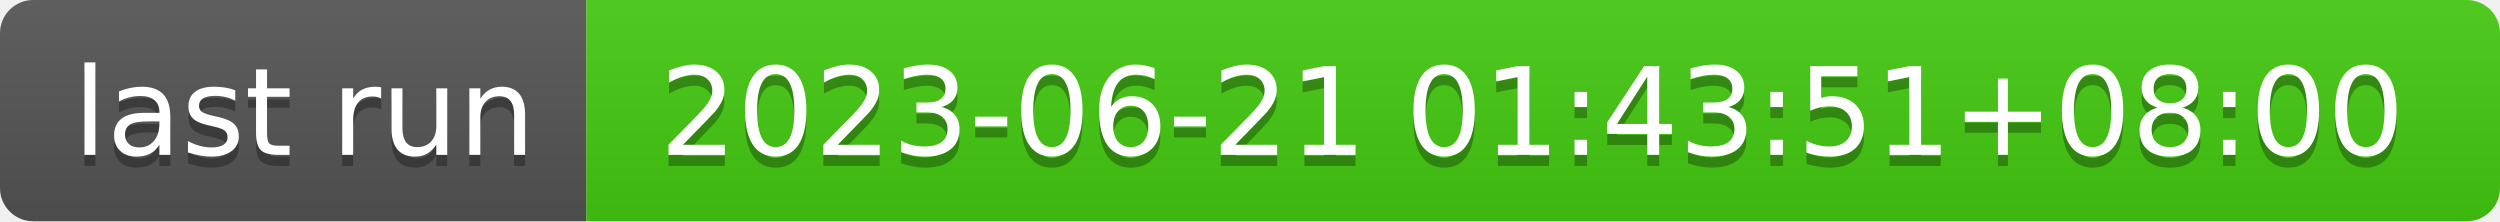
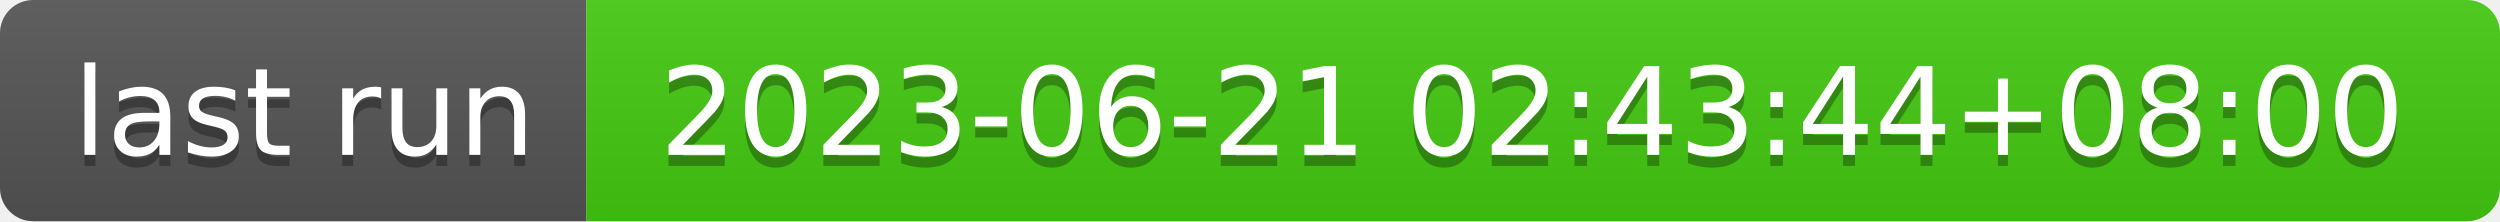
- <svg xmlns="http://www.w3.org/2000/svg" width="226" height="20" role="img" aria-label="last run: 2023-06-21 01:43:51+08:00">
+ <svg xmlns="http://www.w3.org/2000/svg" width="226" height="20" role="img" aria-label="last run: 2023-06-21 02:43:44+08:00">
  <linearGradient id="s" x2="0" y2="100%">
    <stop offset="0" stop-color="#bbb" stop-opacity=".1" />
    <stop offset="1" stop-opacity=".1" />
  </linearGradient>
  <clipPath id="r">
    <rect width="226" height="20" rx="3" fill="#fff" />
  </clipPath>
  <g clip-path="url(#r)">
    <rect width="53" height="20" fill="#555" />
    <rect x="53" width="173" height="20" fill="#4c1" />
    <rect width="226" height="20" fill="url(#s)" />
  </g>
  <g fill="#fff" text-anchor="middle" font-family="Verdana,Geneva,DejaVu Sans,sans-serif" text-rendering="geometricPrecision" font-size="110">
    <text aria-hidden="true" x="275" y="150" fill="#010101" fill-opacity=".3" transform="scale(.1)" textLength="430">last run</text>
    <text x="275" y="140" transform="scale(.1)" fill="#fff" textLength="430">last run</text>
-     <text aria-hidden="true" x="1385" y="150" fill="#010101" fill-opacity=".3" transform="scale(.1)" textLength="1630">2023-06-21 01:43:51+08:00</text>
-     <text x="1385" y="140" transform="scale(.1)" fill="#fff" textLength="1630">2023-06-21 01:43:51+08:00</text>
+     <text aria-hidden="true" x="1385" y="150" fill="#010101" fill-opacity=".3" transform="scale(.1)" textLength="1630">2023-06-21 02:43:44+08:00</text>
+     <text x="1385" y="140" transform="scale(.1)" fill="#fff" textLength="1630">2023-06-21 02:43:44+08:00</text>
  </g>
</svg>
